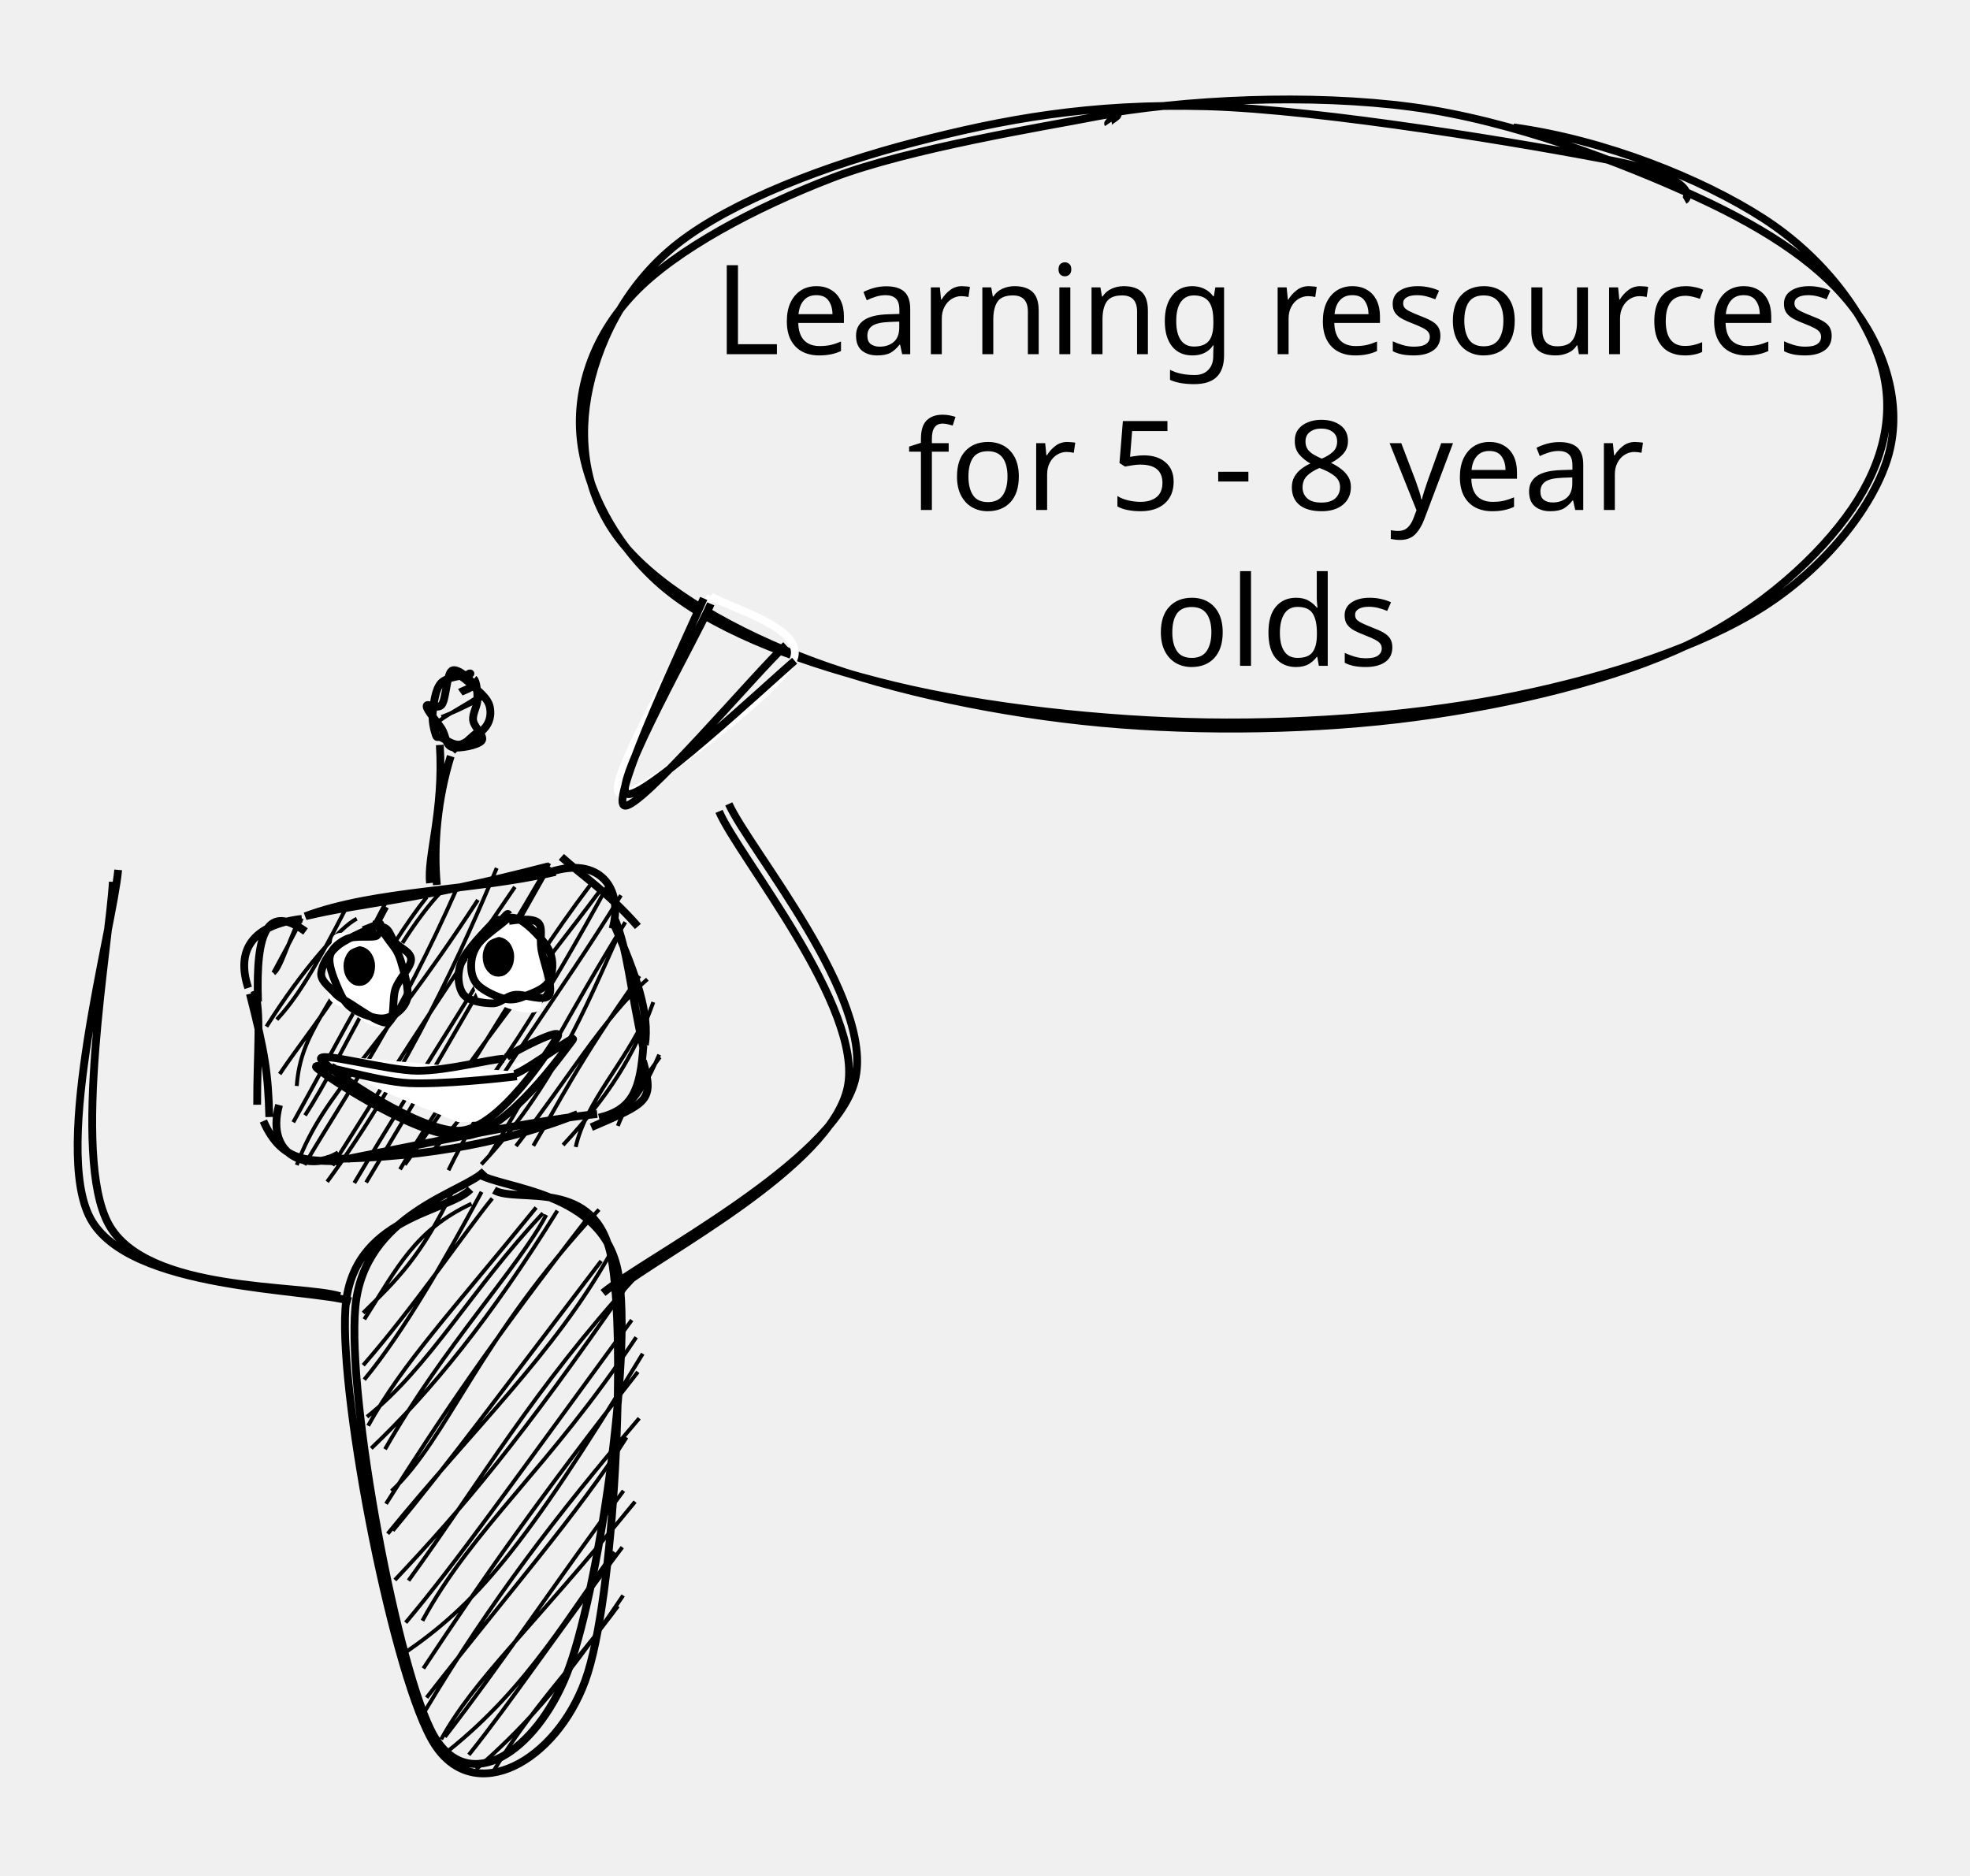
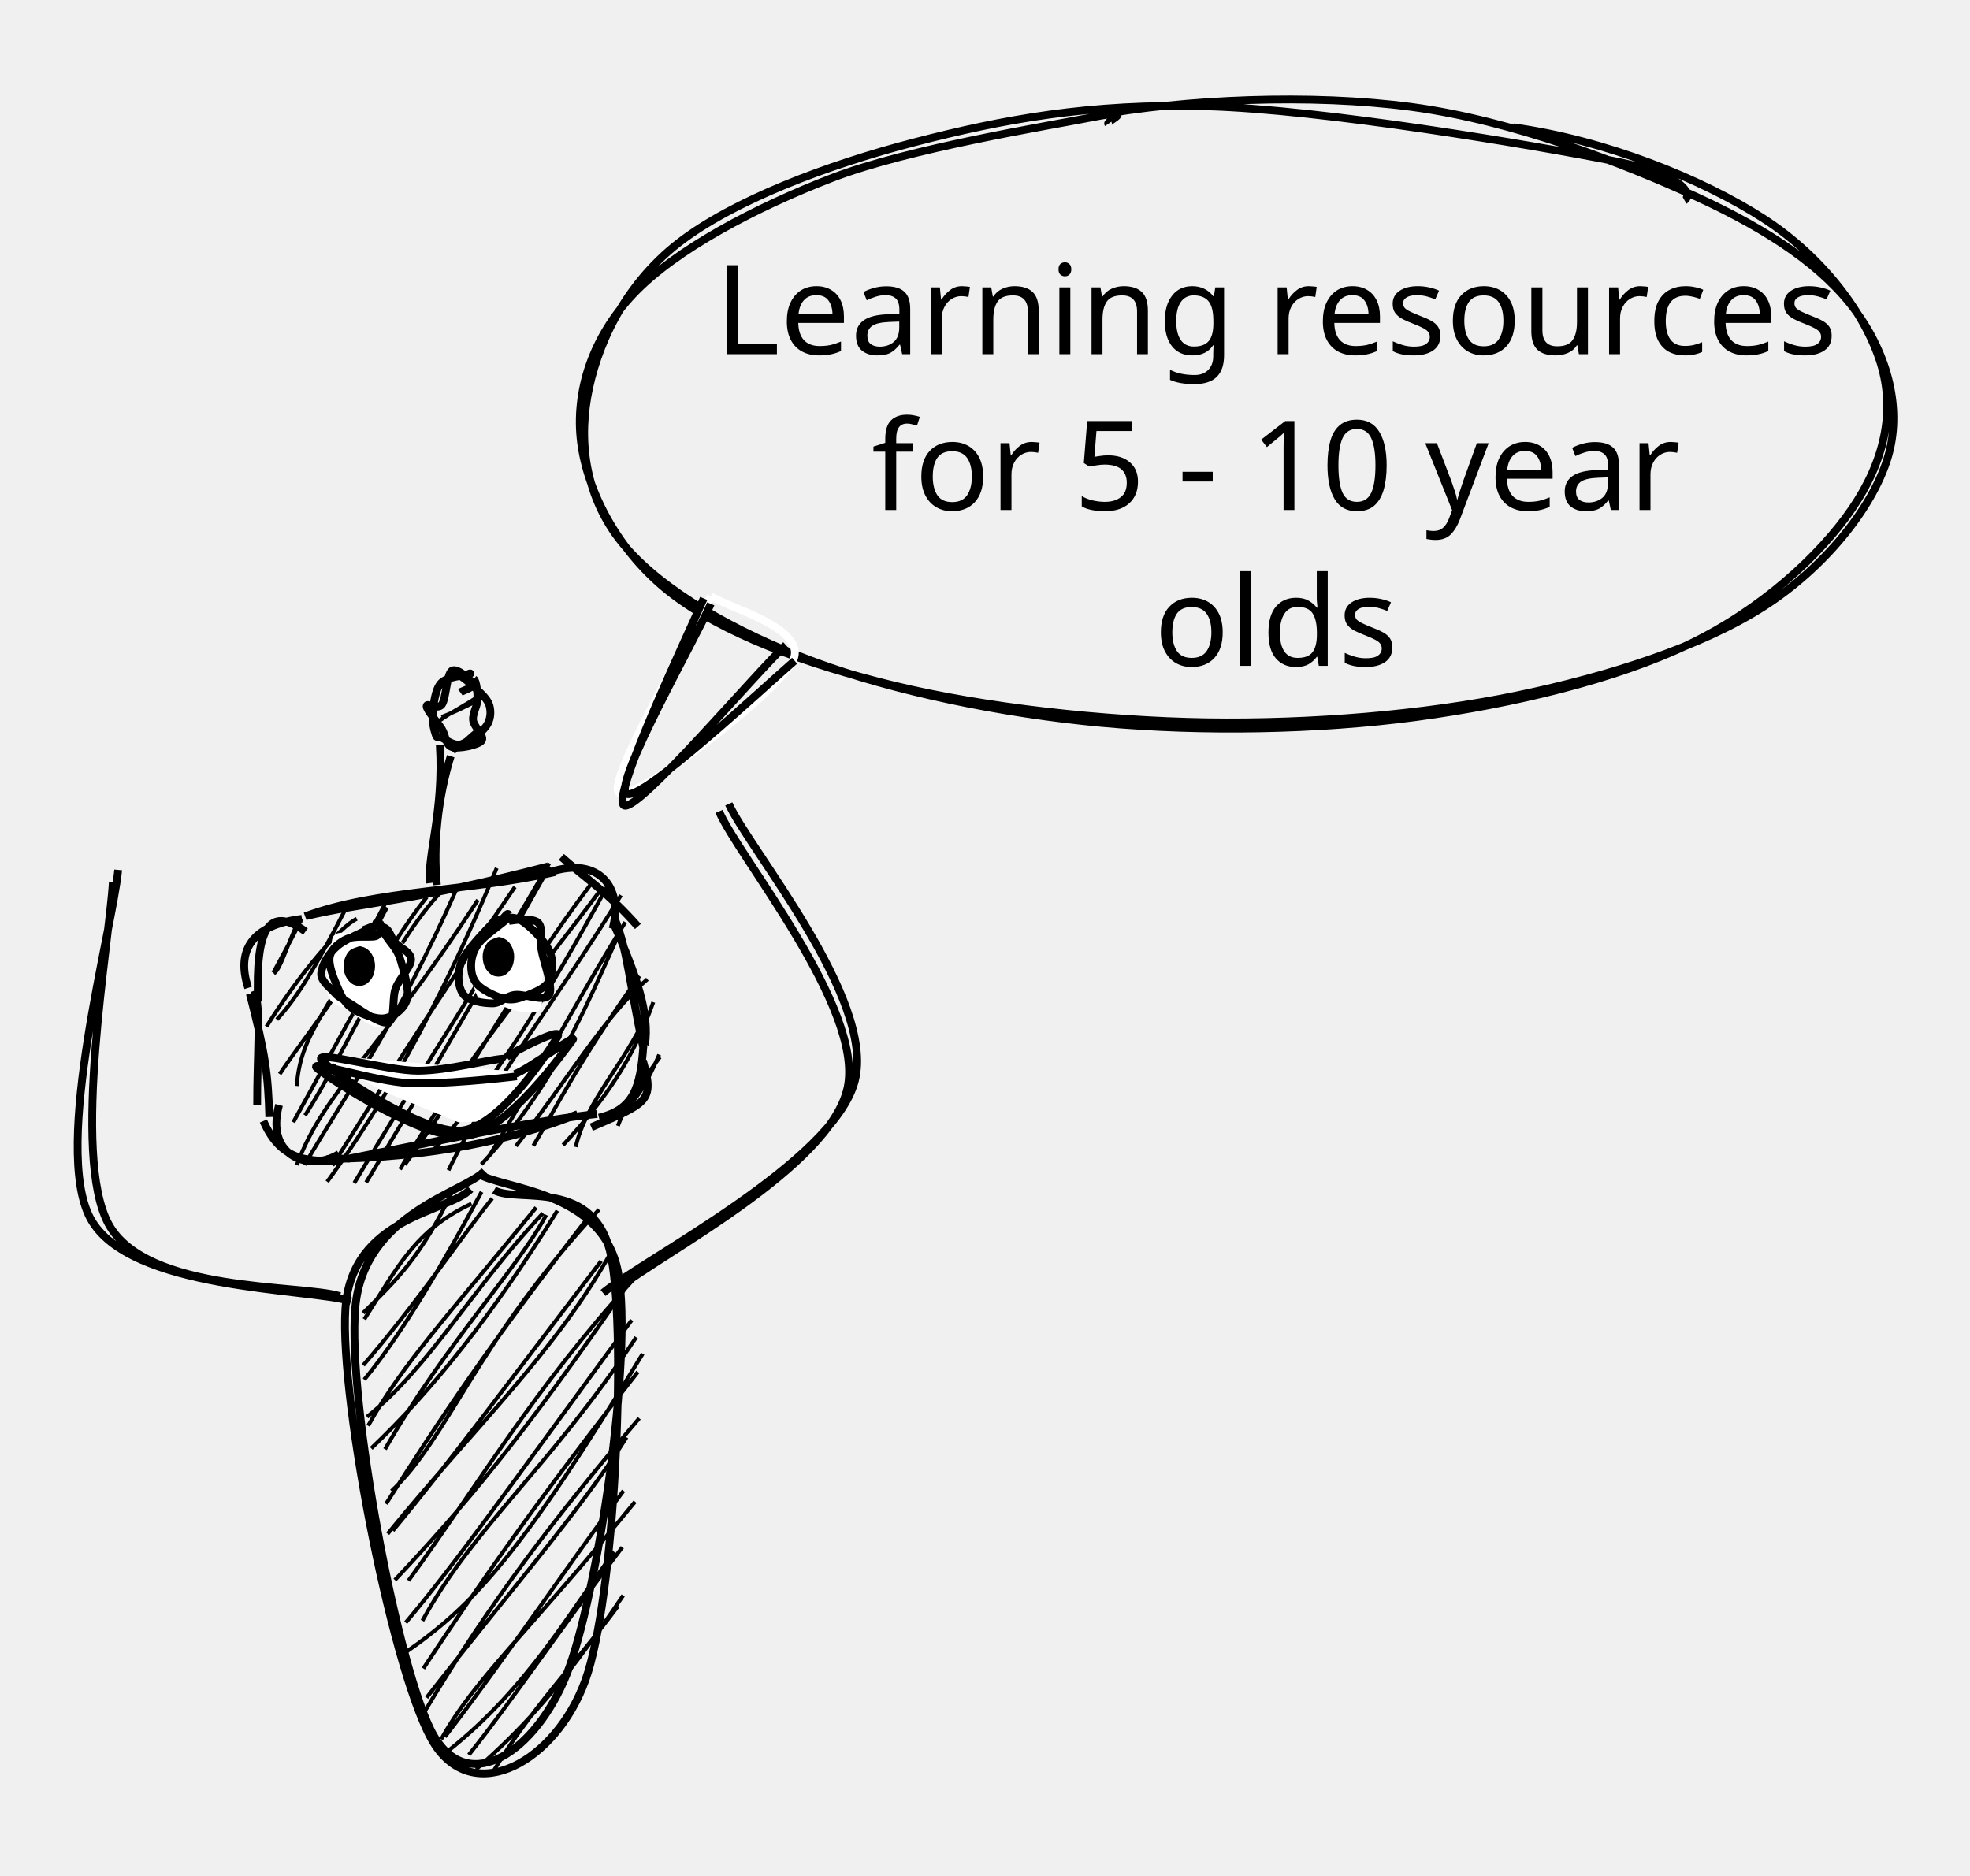
<svg xmlns="http://www.w3.org/2000/svg" version="1.1" viewBox="0 0 252.856 234.447" width="420" height="400">
  <defs>
    <style>
      @font-face {
        font-family: "Virgil";
        src: url("https://excalidraw.com/Virgil.woff2");
      }
      @font-face {
        font-family: "Cascadia";
        src: url("https://excalidraw.com/Cascadia.woff2");
      }
    </style>
  </defs>
  <g transform="translate(74.10702 10.00099) rotate(359.7814 84.37477 40.38401)">
    <path d="M120.287 3.299 C132.069 4.967, 144.423 9.994, 152.261 15.077 C160.099 20.159, 165.432 27.569, 167.315 33.792 C169.199 40.015, 167.699 46.417, 163.563 52.413 C159.428 58.409, 151.852 65.347, 142.504 69.771 C133.156 74.194, 120.038 77.324, 107.477 78.954 C94.915 80.584, 80.012 80.787, 67.138 79.551 C54.264 78.315, 40.41 75.348, 30.235 71.536 C20.06 67.725, 10.912 62.356, 6.088 56.682 C1.263 51.008, 0.129 43.98, 1.287 37.493 C2.445 31.005, 6.009 23.187, 13.037 17.757 C20.064 12.326, 32.146 7.796, 43.452 4.911 C54.757 2.025, 65.939 -0.012, 80.87 0.443 C95.8 0.898, 122.811 5.589, 133.035 7.641 C143.26 9.693, 142.984 12.324, 142.218 12.756 M66.285 1.646 C78.091 -0.494, 94.355 -1.144, 107.274 0.636 C120.193 2.417, 134.317 7.923, 143.798 12.33 C153.278 16.738, 160.105 21.462, 164.159 27.082 C168.213 32.701, 170.128 39.729, 168.12 46.046 C166.112 52.364, 160.053 59.956, 152.11 64.985 C144.167 70.014, 132.375 73.797, 120.463 76.22 C108.55 78.642, 93.944 79.776, 80.637 79.518 C67.331 79.261, 52.079 77.486, 40.623 74.675 C29.167 71.863, 18.596 67.892, 11.901 62.65 C5.207 57.409, 1.223 49.63, 0.455 43.224 C-0.313 36.818, 1.895 29.844, 7.294 24.215 C12.693 18.585, 23.009 13.187, 32.849 9.448 C42.69 5.709, 60.433 2.914, 66.338 1.783 C72.242 0.651, 68.003 2.257, 68.275 2.659" stroke="#000000" stroke-width="1" fill="none" />
  </g>
  <g>
    <g transform="translate(98.31861 73.31807) rotate(359.7814 -7.66785 12.61621)">
      <path d="M-7.037 0 C-9.015 4.205, -20.662 23.845, -18.908 25.232 C-17.154 26.619, 1.508 12.528, 3.486 8.322 C5.465 4.117, -5.283 1.387, -7.037 0 M-7.037 0 C-9.015 4.205, -20.662 23.845, -18.908 25.232 C-17.154 26.619, 1.508 12.528, 3.486 8.322 C5.465 4.117, -5.283 1.387, -7.037 0" stroke="#fff" stroke-width="1" fill="none" />
    </g>
  </g>
  <g>
    <g transform="translate(96.77503 73.67631) rotate(359.7814 -5.84032 13.22337)">
      <path d="M-5.496 0.657 C-7.221 4.7, -18.199 23.753, -16.411 24.977 C-14.622 26.201, 1.715 11.001, 5.236 7.999 M-6.401 -0.044 C-8.221 4.137, -18.485 25.485, -16.731 26.491 C-14.977 27.497, 0.612 9.096, 4.124 5.991" stroke="#000000" stroke-width="1" fill="none" />
    </g>
  </g>
  <g transform="translate(86.78179 28.285) rotate(0 77 30)">
    <text x="77" y="14" font-family="Virgil, Segoe UI Emoji" font-size="16px" fill="#000000" text-anchor="middle" style="white-space: pre;" direction="ltr" id="line1">
  Learning resources 
  </text>
    <text x="77" y="34" font-family="Virgil, Segoe UI Emoji" font-size="16px" fill="#000000" text-anchor="middle" style="white-space: pre;" direction="ltr" id="line2">
-   for 5 - 8 year 
+   for 5 - 10 year 
  </text>
    <text x="77" y="54" font-family="Virgil, Segoe UI Emoji" font-size="16px" fill="#000000" text-anchor="middle" style="white-space: pre;" direction="ltr" id="line3">
  olds
  </text>
  </g>
  <g>
    <g transform="translate(58.26991 110.6664) rotate(376.8547 -2.010833 -9.223797)">
      <path d="M-0.496 -0.559 C-1.851 -3.622, -1.471 -9.966, -4.435 -17.889 M0.413 -0.585 C-1.508 -5.265, -2.726 -11.308, -2.677 -16.918" stroke="#000000" stroke-width="1" fill="none" />
    </g>
  </g>
  <g transform="translate(54.92997 84.08854) rotate(376.8547 3.727623 4.301104)">
    <path d="M2.202 -0.736 C2.202 -0.736, 2.202 -0.736, 2.202 -0.736 M2.202 -0.736 C2.202 -0.736, 2.202 -0.736, 2.202 -0.736 M1.962 5.321 C3.036 4.48, 3.979 3.727, 6.456 1.289 M1.755 5.96 C3.088 4.219, 4.729 2.717, 5.711 1.408 M4.762 9.216 C5.259 8.18, 5.994 6.726, 7.097 5.206 M4.289 8.891 C5.459 7.668, 6.169 6.603, 7.817 5.429" stroke="#000000" stroke-width="0.5" fill="none" />
    <path d="M1.943 -0.438 C2.558 -0.721, 4.129 0.092, 5.043 0.522 C5.958 0.953, 6.975 1.425, 7.43 2.145 C7.886 2.864, 8.122 3.868, 7.775 4.838 C7.429 5.809, 6.198 7.463, 5.351 7.966 C4.505 8.47, 3.27 7.901, 2.696 7.859 C2.121 7.818, 2.235 8.171, 1.906 7.715 C1.576 7.259, 0.93 6.217, 0.72 5.124 C0.509 4.031, 0.147 2.165, 0.643 1.158 C1.14 0.151, 3.203 -0.584, 3.701 -0.918 C4.199 -1.253, 3.629 -1.086, 3.631 -0.85 M4.524 -0.543 C4.922 -0.387, 5.49 0.997, 5.729 1.843 C5.968 2.689, 5.615 3.716, 5.956 4.533 C6.297 5.35, 8.037 6.063, 7.774 6.745 C7.511 7.428, 5.264 8.62, 4.376 8.627 C3.488 8.634, 3.22 7.467, 2.446 6.788 C1.671 6.108, -0.122 5.054, -0.273 4.551 C-0.423 4.047, 1.248 4.65, 1.544 3.767 C1.841 2.884, 0.999 -0.133, 1.506 -0.748 C2.014 -1.363, 4.28 -0.313, 4.587 0.077 C4.894 0.466, 3.535 1.346, 3.35 1.59" stroke="#000000" stroke-width="1" fill="none" />
  </g>
  <g>
    <g transform="translate(69.6462 147.9509) rotate(356.0247 -6.281725 37.73908)" fill-rule="evenodd">
      <path d="M-20.009 9.106 C-20.009 9.106, -20.009 9.106, -20.009 9.106 M-20.009 9.106 C-20.009 9.106, -20.009 9.106, -20.009 9.106 M-21.491 17.116 C-16.783 10.767, -14.2 6.154, -6.735 3.267 M-21.585 16.295 C-16.931 12.295, -13.617 9.578, -8.939 1.29 M-22.04 24.847 C-16.447 18.959, -10.519 10.027, -5.341 1.845 M-22.038 22.989 C-14.876 15.831, -7.711 6.701, -4.034 2.774 M-22.016 29.63 C-13.439 23.706, -7.491 14.177, 2.326 5.125 M-21.952 30.784 C-16.898 23.024, -10.509 17.184, 1.503 4.331 M-19.995 33.939 C-11.507 21.208, -1.357 11.965, 2.732 5.366 M-21.752 33.703 C-13.517 26.88, -5.165 17.933, 4.195 4.921 M-19.542 39.359 C-11.757 33.011, -7.347 20.983, 9.536 5.155 M-20.353 40.939 C-12.526 30.297, -5.528 21.281, 7.891 6.266 M-20.404 44.786 C-8.481 32.056, 2.505 23.193, 10.564 10.938 M-19.719 44.429 C-11.943 36.29, -4.178 27.152, 9.356 11.756 M-18.161 50.972 C-7.884 38.7, -0.387 27.519, 13.273 14.459 M-19.897 50.775 C-10.499 42.084, -2.545 33.932, 12.367 15.262 M-16.732 56.235 C-9.448 44.801, 0.874 37.831, 13.159 21.84 M-18.892 56.329 C-11.938 49.157, -4.492 39.989, 12.745 19.593 M-19.37 60.249 C-9.914 54.685, -3.229 48.196, 13.851 24.004 M-17.039 62.356 C-8.915 51.764, -0.849 41.716, 13.071 26.289 M-17.165 67.753 C-7.712 54.19, 1.347 43.977, 12.83 32.237 M-16.882 66.123 C-6.471 54.457, 4.538 43.536, 11.032 34.567 M-15.386 71.588 C-10.609 64.149, -3.014 58.418, 11.553 42.885 M-14.889 71.303 C-6.983 62.459, 1.49 51.476, 10.172 41.383 M-14.639 73.161 C-3.452 65.467, 2.476 55.931, 8.454 49.138 M-11.987 73.824 C-5.917 67.219, -0.409 60, 9.513 48.598 M-11.177 75.745 C-5.372 71.261, 0.033 66.592, 9.194 54.782 M-9.246 76.532 C-4.001 68.829, 2.414 63.174, 8.434 56.102" stroke="#000000" stroke-width="0.5" fill="none" />
      <path d="M-5.73 -0.578 C-2.83 1.719, 10.269 2.618, 11.433 13.444 C12.597 24.271, 5.877 54.783, 1.253 64.381 C-3.37 73.978, -12.343 79.178, -16.308 71.029 C-20.272 62.88, -24.454 27.457, -22.534 15.486 C-20.614 3.515, -7.562 1.767, -4.788 -0.796 M-3.728 1.734 C-0.899 3.676, 9.474 0.85, 10.692 11.452 C11.911 22.053, 8.076 55.222, 3.582 65.344 C-0.911 75.466, -11.702 80.472, -16.269 72.183 C-20.837 63.894, -25.41 27.407, -23.822 15.611 C-22.233 3.815, -9.789 4.204, -6.74 1.406" stroke="#000000" stroke-width="1" fill="none" />
    </g>
  </g>
  <g>
    <g transform="translate(81.88558 157.0831) rotate(7.182594 13.75414 -24.402)">
      <path d="M-0.578 7.747 C4.16 2.701, 26.724 -12.585, 28.086 -23.302 C29.447 -34.018, 10.878 -51.134, 7.59 -56.551 M1.32 6.908 C5.95 2.006, 26.409 -11.937, 27.268 -22.329 C28.126 -32.721, 9.572 -50.077, 6.471 -55.442" stroke="#000000" stroke-width="1" fill="none" />
    </g>
  </g>
  <g>
    <g transform="translate(35.62173 160.3226) rotate(348.6048 -11.78806 -22.89173)">
      <path d="M3.775 7.197 C-1.208 4.499, -23.838 0.211, -26.895 -9.818 C-29.951 -19.848, -16.743 -45.687, -14.563 -52.981 M2.522 6.281 C-2.069 3.779, -21.738 1.014, -24.748 -8.635 C-27.758 -18.284, -17.431 -44.261, -15.538 -51.613" stroke="#000000" stroke-width="1" fill="none" />
    </g>
  </g>
  <g transform="translate(32.86646 111.3342) rotate(350.1342 24.35115 16.00599)">
    <path d="M2.13 1.852 C2.13 1.852, 2.13 1.852, 2.13 1.852 M2.13 1.852 C2.13 1.852, 2.13 1.852, 2.13 1.852 M3.559 6.759 C4.554 6.217, 5.311 4.373, 8.097 0.224 M3.51 6.639 C4.92 4.845, 6.733 2.595, 8.303 0.397 M1.462 13.302 C7.138 6.99, 13.067 2.24, 15.251 1.658 M2.924 12.638 C5.731 10.515, 8.605 7.395, 14.252 -0.095 M3.983 21.475 C5.701 14.656, 9.649 12.954, 19.515 -0.08 M2.09 19.596 C6.612 14.836, 11.342 11.287, 19.319 0.881 M4.387 25.377 C10.813 18.436, 18.832 5.798, 26.531 0.079 M2.748 25.989 C10.82 15.993, 18.238 6.043, 24.58 0.444 M2.246 31.479 C7.549 22.507, 14.111 20.021, 30.985 1.935 M3.228 31.625 C11.101 22.384, 18.144 15.661, 28.699 -0.174 M5.723 34.26 C18.398 22.081, 28.391 7.228, 34.062 -1.683 M6.755 32.319 C14.582 23.611, 22.868 14.445, 35.951 1.103 M9.131 35.014 C20.673 21.542, 30.468 11.37, 40.819 -1.141 M10.637 35.207 C18.529 26.115, 26.226 17.104, 40.786 -0.716 M15.211 34.297 C24.977 22.771, 37.715 11.885, 46.582 3.494 M15.917 33.809 C25.679 24.442, 33.719 13.504, 45.615 2.429 M19.699 32.73 C28.46 25.84, 36.93 16.494, 47.954 2.666 M21.318 35.473 C29.114 24.683, 38.892 16.215, 49.176 4.489 M25.6 35.451 C36.349 27.373, 42.309 17.83, 48.027 9.388 M26.892 34.435 C33.461 27.088, 40.241 17.953, 49.136 7.991 M30.385 33.903 C38.149 26.854, 44.479 19.403, 50.67 15.688 M32.587 34.243 C36.39 29.836, 40.303 24.422, 49.745 15.101 M36.363 34.805 C43.204 29.588, 47.285 25.126, 50.916 18.719 M37.917 35.325 C40.208 29.821, 46.118 25.657, 49.665 20.285 M43.121 32.713 C46.031 31.472, 47.889 29.473, 50.507 25.49 M43.708 33.589 C45.478 30.614, 48.29 28.016, 50.54 25.809" stroke="#000000" stroke-width="0.5" fill="none" />
    <path d="M9.114 -1.269 M8.774 0.206 C18.311 -1.595, 30.23 0.707, 41.403 0.1 M8.936 0.19 C16.602 -0.269, 23.152 0.672, 40.555 -0.76 M40.699 0 C47.362 -0.974, 49.659 3.69, 47.381 8.545 M42.48 -1.674 C44.814 1.275, 47.575 3.803, 50.632 8.806 M47.645 7.964 C49.388 14.959, 50.213 20.201, 48.91 23.946 M47.911 7.486 C48.812 11.855, 48.289 15.474, 48.649 24.4 M48.702 24.009 C47.379 29.377, 46.007 31.856, 41.508 32.134 M48.315 25.909 C48.892 31.277, 48.025 31.323, 40.33 33.17 M38.891 31.215 C30.431 32.982, 19.537 33.57, 6.17 31.372 M41.36 31.629 C33.87 31.118, 24.977 31.422, 8.81 31.815 M8.003 32.012 C4.371 31.194, 0.442 31.173, -1.004 25.177 M7.834 31.012 C3.946 32.633, -1.653 29.914, 1.328 23.491 M-1.434 22.983 C-0.397 16.818, 1.231 11.066, 0.713 8.49 M-0.17 24.801 C0.642 19.247, 0.704 16.719, 0.084 8.785 M0 8.003 C-0.712 3.103, 1.726 0.126, 8.312 0.454 M0.941 9.968 C2.195 0.825, 4.347 -2.101, 8.491 2.13" stroke="#000000" stroke-width="1" fill="none" />
  </g>
  <g>
    <g transform="translate(62.8903 132.9801) rotate(0 -5.824346 3.107454)" fill-rule="evenodd">
      <path d="M4.303 1.49 L-22.147 -0.818 L-13.765 3.907 L-4.088 7.884 L0.826 7.764 L9.971 -1.509 L2.872 0.522" stroke="none" stroke-width="0" fill="#ffffff" fill-rule="evenodd" />
      <path d="M1.804 -0.261 C-0.279 -0.157, -5.318 1.264, -9.226 1.287 C-13.134 1.311, -22.568 -1.4, -21.644 -0.12 C-20.72 1.161, -8.734 9.458, -3.683 8.97 C1.368 8.483, 7.693 -1.475, 8.661 -3.045 C9.629 -4.614, 2.915 -1.112, 2.126 -0.448 M3.44 1.999 C1.129 2.295, -6.105 3.053, -10.382 2.875 C-14.66 2.697, -23.433 -0.198, -22.226 0.932 C-21.019 2.062, -8.606 10.244, -3.141 9.656 C2.324 9.068, 9.519 -1.274, 10.567 -2.597 C11.614 -3.92, 4.661 1.309, 3.142 1.72" stroke="#000000" stroke-width="1" fill="none" />
    </g>
  </g>
  <g transform="translate(42.14249 116.1463) rotate(0 4.999439 5.551605)">
    <path d="M4.458 -0.933 C5.296 -0.917, 6.925 1.005, 7.944 2.074 C8.963 3.144, 10.369 4.522, 10.573 5.483 C10.777 6.444, 9.788 6.851, 9.168 7.84 C8.549 8.829, 7.789 10.989, 6.858 11.419 C5.927 11.849, 4.7 10.842, 3.581 10.42 C2.462 9.998, 0.724 9.941, 0.144 8.887 C-0.436 7.832, -0.174 5.343, 0.102 4.093 C0.377 2.844, 0.834 1.929, 1.795 1.392 C2.756 0.856, 4.854 0.974, 5.866 0.875 C6.878 0.775, 7.833 0.712, 7.867 0.797 M6.679 0.742 C8.027 0.902, 10.597 1.917, 10.985 3.184 C11.372 4.45, 9.545 7.028, 9.004 8.34 C8.463 9.653, 8.239 10.371, 7.736 11.057 C7.233 11.744, 6.943 12.707, 5.987 12.46 C5.032 12.213, 2.866 10.737, 2.004 9.575 C1.142 8.413, 1.047 6.928, 0.816 5.487 C0.584 4.045, 0.167 1.764, 0.615 0.925 C1.064 0.086, 2.65 0.507, 3.505 0.45 C4.36 0.394, 5.169 0.711, 5.746 0.588 C6.324 0.465, 6.698 -0.185, 6.97 -0.288" stroke="none" stroke-width="0" fill="#ffffff" />
    <path d="M5.668 -0.659 C6.564 -0.599, 7.305 0.744, 7.914 1.535 C8.524 2.327, 8.962 2.853, 9.325 4.09 C9.689 5.327, 10.443 7.741, 10.094 8.956 C9.745 10.171, 8.409 11.19, 7.231 11.379 C6.053 11.567, 4.051 10.788, 3.026 10.086 C2.001 9.384, 1.554 8.279, 1.082 7.17 C0.61 6.06, -0.029 4.426, 0.193 3.428 C0.415 2.43, 1.444 1.609, 2.414 1.182 C3.383 0.755, 5.409 1.015, 6.01 0.866 C6.611 0.716, 6.164 0.431, 6.02 0.286 M6.644 -0.362 C7.925 -0.353, 7.922 0.982, 8.584 1.682 C9.247 2.383, 10.61 2.86, 10.618 3.84 C10.627 4.82, 9.136 6.218, 8.635 7.565 C8.135 8.911, 8.638 11.626, 7.614 11.917 C6.591 12.208, 3.659 9.976, 2.494 9.31 C1.329 8.644, 1.193 8.545, 0.625 7.921 C0.057 7.298, -1.013 6.546, -0.914 5.569 C-0.816 4.592, -0.038 3.105, 1.214 2.061 C2.467 1.016, 6.059 -0.367, 6.6 -0.697 C7.14 -1.027, 4.661 0.017, 4.457 0.081" stroke="#000000" stroke-width="1" fill="none" />
  </g>
  <g transform="translate(44.5905 118.813) rotate(0 1.526775 2.0357)">
    <path d="M1.527 0 C1.838 -0.026, 2.258 0.196, 2.508 0.476 C2.759 0.757, 2.974 1.253, 3.03 1.682 C3.087 2.112, 3.013 2.676, 2.849 3.054 C2.685 3.431, 2.356 3.799, 2.049 3.949 C1.742 4.098, 1.312 4.098, 1.005 3.949 C0.697 3.799, 0.368 3.431, 0.205 3.054 C0.041 2.676, -0.034 2.112, 0.023 1.682 C0.08 1.253, 0.295 0.757, 0.545 0.476 C0.796 0.196, 1.363 0.073, 1.527 0 C1.69 -0.073, 1.527 0.007, 1.527 0.041 M1.527 0 C1.838 -0.026, 2.258 0.196, 2.508 0.476 C2.759 0.757, 2.974 1.253, 3.03 1.682 C3.087 2.112, 3.013 2.676, 2.849 3.054 C2.685 3.431, 2.356 3.799, 2.049 3.949 C1.742 4.098, 1.312 4.098, 1.005 3.949 C0.697 3.799, 0.368 3.431, 0.205 3.054 C0.041 2.676, -0.034 2.112, 0.023 1.682 C0.08 1.253, 0.295 0.757, 0.545 0.476 C0.796 0.196, 1.363 0.073, 1.527 0 C1.69 -0.073, 1.527 0.007, 1.527 0.041" stroke="none" stroke-width="0" fill="#000000" />
    <path d="M1.527 0 C1.838 -0.026, 2.258 0.196, 2.508 0.476 C2.759 0.757, 2.974 1.253, 3.03 1.682 C3.087 2.112, 3.013 2.676, 2.849 3.054 C2.685 3.431, 2.356 3.799, 2.049 3.949 C1.742 4.098, 1.312 4.098, 1.005 3.949 C0.697 3.799, 0.368 3.431, 0.205 3.054 C0.041 2.676, -0.034 2.112, 0.023 1.682 C0.08 1.253, 0.295 0.757, 0.545 0.476 C0.796 0.196, 1.363 0.073, 1.527 0 C1.69 -0.073, 1.527 0.007, 1.527 0.041 M1.527 0 C1.838 -0.026, 2.258 0.196, 2.508 0.476 C2.759 0.757, 2.974 1.253, 3.03 1.682 C3.087 2.112, 3.013 2.676, 2.849 3.054 C2.685 3.431, 2.356 3.799, 2.049 3.949 C1.742 4.098, 1.312 4.098, 1.005 3.949 C0.697 3.799, 0.368 3.431, 0.205 3.054 C0.041 2.676, -0.034 2.112, 0.023 1.682 C0.08 1.253, 0.295 0.757, 0.545 0.476 C0.796 0.196, 1.363 0.073, 1.527 0 C1.69 -0.073, 1.527 0.007, 1.527 0.041" stroke="#000000" stroke-width="1" fill="none" />
  </g>
  <g transform="translate(59.9995 114.9558) rotate(0 4.999439 5.551605)">
    <path d="M5.309 0.854 C6.517 1.22, 8.513 2.019, 9.261 2.668 C10.008 3.316, 9.815 3.608, 9.793 4.746 C9.771 5.884, 9.687 8.525, 9.127 9.494 C8.567 10.464, 7.58 10.309, 6.433 10.565 C5.286 10.822, 3.239 11.589, 2.245 11.034 C1.251 10.48, 0.799 8.4, 0.467 7.238 C0.136 6.076, -0.02 4.982, 0.255 4.062 C0.53 3.142, 0.894 2.302, 2.117 1.719 C3.341 1.136, 6.647 0.57, 7.596 0.563 C8.544 0.555, 7.854 1.732, 7.81 1.673 M8.848 0.67 C9.704 1.337, 8.698 3.621, 8.822 4.89 C8.947 6.159, 9.562 7.155, 9.595 8.284 C9.627 9.413, 9.817 11.188, 9.016 11.662 C8.215 12.135, 5.947 11.626, 4.786 11.126 C3.625 10.625, 2.893 9.809, 2.049 8.661 C1.205 7.512, -0.086 5.288, -0.277 4.237 C-0.467 3.185, 0.416 3.025, 0.904 2.351 C1.393 1.676, 1.588 0.617, 2.654 0.188 C3.721 -0.242, 6.439 -0.15, 7.302 -0.227 C8.165 -0.304, 8.106 -0.463, 7.831 -0.275" stroke="none" stroke-width="0" fill="#ffffff" />
    <path d="M3.504 0.213 C4.303 -0.102, 5.546 -0.686, 6.712 -0.071 C7.878 0.544, 9.875 2.591, 10.501 3.903 C11.127 5.214, 10.955 6.84, 10.468 7.798 C9.981 8.757, 8.519 9.272, 7.578 9.653 C6.637 10.035, 5.855 10.308, 4.82 10.087 C3.785 9.867, 2.091 9.049, 1.367 8.331 C0.643 7.612, 0.463 6.671, 0.475 5.776 C0.488 4.881, 0.717 3.915, 1.441 2.962 C2.165 2.009, 4.181 0.624, 4.819 0.058 C5.457 -0.508, 5.239 -0.351, 5.27 -0.434 M5.322 0.084 C6.243 -0.065, 8.35 -0.319, 9.044 0.287 C9.738 0.893, 9.245 2.171, 9.486 3.72 C9.727 5.268, 11.064 8.604, 10.492 9.579 C9.919 10.555, 7.267 9.392, 6.052 9.572 C4.836 9.753, 4.295 10.673, 3.198 10.662 C2.101 10.651, 0.132 10.391, -0.53 9.505 C-1.191 8.62, -1.387 6.867, -0.769 5.351 C-0.152 3.834, 2.329 1.306, 3.176 0.407 C4.022 -0.491, 3.963 0.155, 4.31 -0.041 C4.657 -0.236, 5.128 -1.044, 5.257 -0.764" stroke="#000000" stroke-width="1" fill="none" />
  </g>
  <g transform="translate(62.44751 117.6226) rotate(0 1.526775 2.0357)">
    <path d="M1.527 0 C1.838 -0.026, 2.258 0.196, 2.508 0.476 C2.759 0.757, 2.974 1.253, 3.03 1.682 C3.087 2.112, 3.013 2.676, 2.849 3.054 C2.685 3.431, 2.356 3.799, 2.049 3.949 C1.742 4.098, 1.312 4.098, 1.005 3.949 C0.697 3.799, 0.368 3.431, 0.205 3.054 C0.041 2.676, -0.034 2.112, 0.023 1.682 C0.08 1.253, 0.295 0.757, 0.545 0.476 C0.796 0.196, 1.363 0.073, 1.527 0 C1.69 -0.073, 1.527 0.007, 1.527 0.041 M1.527 0 C1.838 -0.026, 2.258 0.196, 2.508 0.476 C2.759 0.757, 2.974 1.253, 3.03 1.682 C3.087 2.112, 3.013 2.676, 2.849 3.054 C2.685 3.431, 2.356 3.799, 2.049 3.949 C1.742 4.098, 1.312 4.098, 1.005 3.949 C0.697 3.799, 0.368 3.431, 0.205 3.054 C0.041 2.676, -0.034 2.112, 0.023 1.682 C0.08 1.253, 0.295 0.757, 0.545 0.476 C0.796 0.196, 1.363 0.073, 1.527 0 C1.69 -0.073, 1.527 0.007, 1.527 0.041" stroke="none" stroke-width="0" fill="#000000" />
    <path d="M1.527 0 C1.838 -0.026, 2.258 0.196, 2.508 0.476 C2.759 0.757, 2.974 1.253, 3.03 1.682 C3.087 2.112, 3.013 2.676, 2.849 3.054 C2.685 3.431, 2.356 3.799, 2.049 3.949 C1.742 4.098, 1.312 4.098, 1.005 3.949 C0.697 3.799, 0.368 3.431, 0.205 3.054 C0.041 2.676, -0.034 2.112, 0.023 1.682 C0.08 1.253, 0.295 0.757, 0.545 0.476 C0.796 0.196, 1.363 0.073, 1.527 0 C1.69 -0.073, 1.527 0.007, 1.527 0.041 M1.527 0 C1.838 -0.026, 2.258 0.196, 2.508 0.476 C2.759 0.757, 2.974 1.253, 3.03 1.682 C3.087 2.112, 3.013 2.676, 2.849 3.054 C2.685 3.431, 2.356 3.799, 2.049 3.949 C1.742 4.098, 1.312 4.098, 1.005 3.949 C0.697 3.799, 0.368 3.431, 0.205 3.054 C0.041 2.676, -0.034 2.112, 0.023 1.682 C0.08 1.253, 0.295 0.757, 0.545 0.476 C0.796 0.196, 1.363 0.073, 1.527 0 C1.69 -0.073, 1.527 0.007, 1.527 0.041" stroke="#000000" stroke-width="1" fill="none" />
  </g>
</svg>
